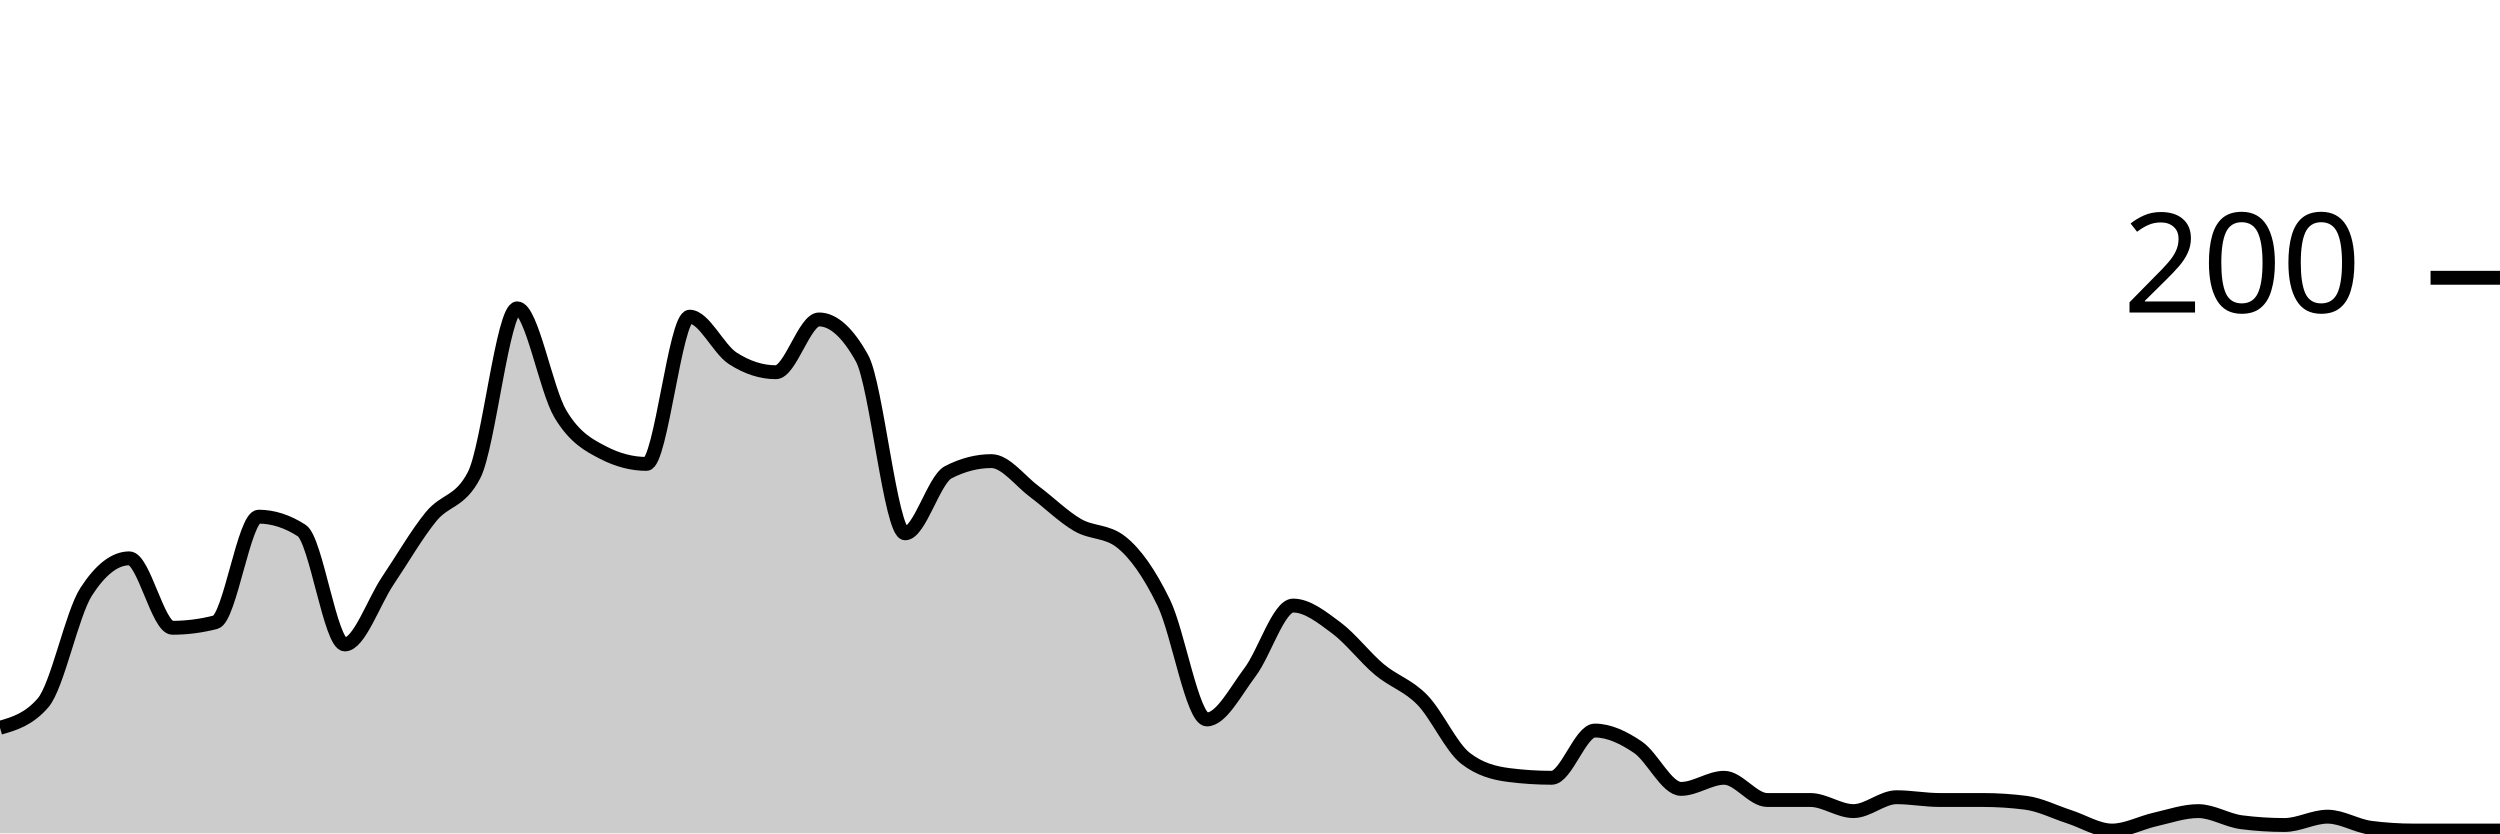
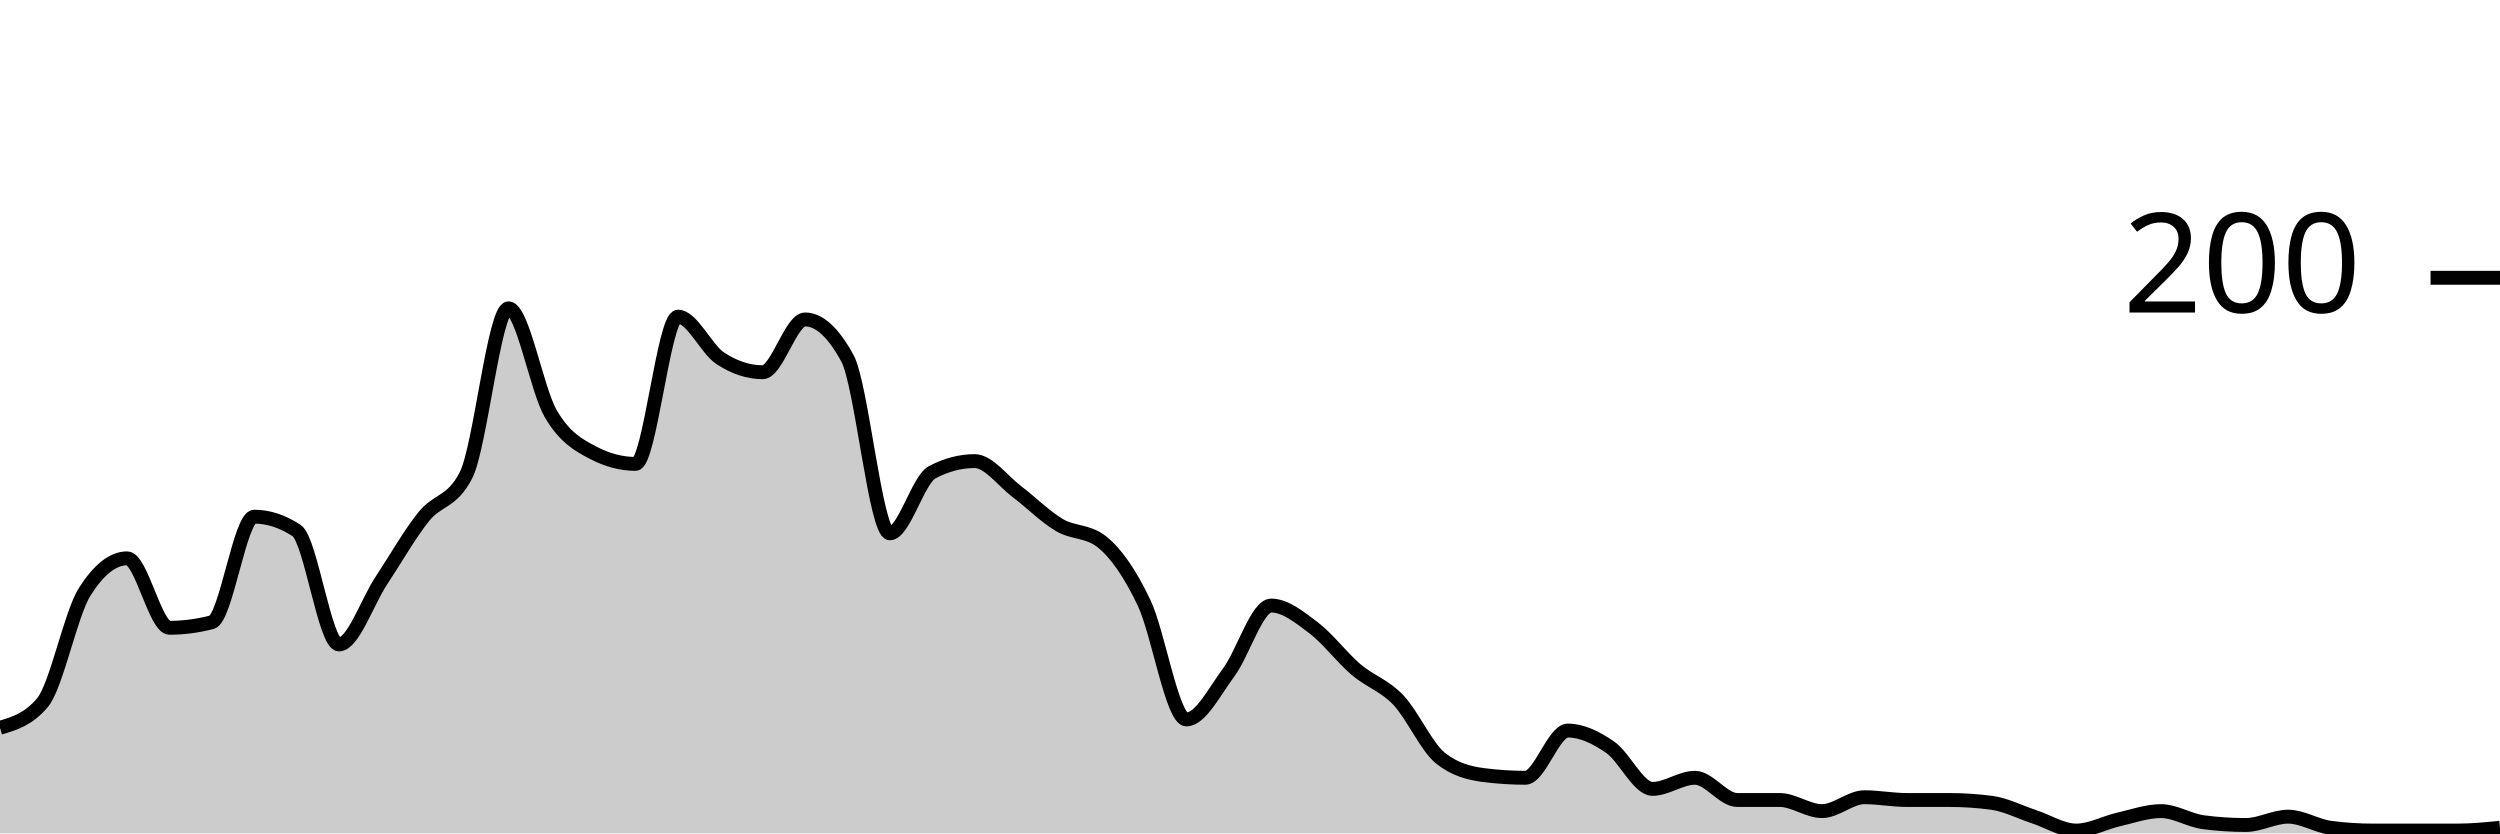
<svg xmlns="http://www.w3.org/2000/svg" viewBox="0 0 180 60">
  <g transform="translate(0,20)">
-     <path class="area" fill="rgba(0, 0, 0, 0.2)" d="M0,32.4C1.034,32.1,2.069,31.8,3.103,30.6C4.138,29.4,5.172,24.2,6.207,22.6C7.241,21,8.276,20.2,9.31,20.2C10.345,20.2,11.379,25.2,12.414,25.2C13.448,25.2,14.483,25.067,15.517,24.8C16.552,24.533,17.586,17.2,18.621,17.2C19.655,17.2,20.69,17.533,21.724,18.2C22.759,18.867,23.793,26.4,24.828,26.4C25.862,26.4,26.897,23.333,27.931,21.8C28.966,20.267,30,18.467,31.034,17.2C32.069,15.933,33.103,16.2,34.138,14.2C35.172,12.2,36.207,2.2,37.241,2.2C38.276,2.2,39.31,8.067,40.345,9.8C41.379,11.533,42.414,12.067,43.448,12.6C44.483,13.133,45.517,13.4,46.552,13.4C47.586,13.4,48.621,2.8,49.655,2.8C50.69,2.8,51.724,5.133,52.759,5.8C53.793,6.467,54.828,6.8,55.862,6.8C56.897,6.8,57.931,3,58.966,3C60,3,61.034,3.933,62.069,5.8C63.103,7.667,64.138,18.4,65.172,18.4C66.207,18.4,67.241,14.533,68.276,14C69.31,13.467,70.345,13.2,71.379,13.2C72.414,13.2,73.448,14.633,74.483,15.4C75.517,16.167,76.552,17.2,77.586,17.8C78.621,18.4,79.655,18.2,80.69,19C81.724,19.8,82.759,21.267,83.793,23.4C84.828,25.533,85.862,31.8,86.897,31.8C87.931,31.8,88.966,29.767,90,28.4C91.034,27.033,92.069,23.6,93.103,23.6C94.138,23.6,95.172,24.433,96.207,25.2C97.241,25.967,98.276,27.333,99.31,28.2C100.345,29.067,101.379,29.333,102.414,30.4C103.448,31.467,104.483,33.8,105.517,34.6C106.552,35.4,107.586,35.667,108.621,35.8C109.655,35.933,110.69,36,111.724,36C112.759,36,113.793,32.6,114.828,32.6C115.862,32.6,116.897,33.1,117.931,33.8C118.966,34.5,120,36.8,121.034,36.8C122.069,36.8,123.103,36,124.138,36C125.172,36,126.207,37.6,127.241,37.6C128.276,37.6,129.31,37.6,130.345,37.6C131.379,37.6,132.414,38.4,133.448,38.4C134.483,38.4,135.517,37.4,136.552,37.4C137.586,37.4,138.621,37.6,139.655,37.6C140.69,37.6,141.724,37.6,142.759,37.6C143.793,37.6,144.828,37.667,145.862,37.8C146.897,37.933,147.931,38.467,148.966,38.8C150,39.133,151.034,39.8,152.069,39.8C153.103,39.8,154.138,39.233,155.172,39C156.207,38.767,157.241,38.4,158.276,38.4C159.31,38.4,160.345,39.067,161.379,39.2C162.414,39.333,163.448,39.4,164.483,39.4C165.517,39.4,166.552,38.8,167.586,38.8C168.621,38.8,169.655,39.467,170.69,39.6C171.724,39.733,172.759,39.8,173.793,39.8C174.828,39.8,175.862,39.8,176.897,39.8C177.931,39.8,178.966,39.8,180,39.8L180,40C178.966,40,177.931,40,176.897,40C175.862,40,174.828,40,173.793,40C172.759,40,171.724,40,170.69,40C169.655,40,168.621,40,167.586,40C166.552,40,165.517,40,164.483,40C163.448,40,162.414,40,161.379,40C160.345,40,159.31,40,158.276,40C157.241,40,156.207,40,155.172,40C154.138,40,153.103,40,152.069,40C151.034,40,150,40,148.966,40C147.931,40,146.897,40,145.862,40C144.828,40,143.793,40,142.759,40C141.724,40,140.69,40,139.655,40C138.621,40,137.586,40,136.552,40C135.517,40,134.483,40,133.448,40C132.414,40,131.379,40,130.345,40C129.31,40,128.276,40,127.241,40C126.207,40,125.172,40,124.138,40C123.103,40,122.069,40,121.034,40C120,40,118.966,40,117.931,40C116.897,40,115.862,40,114.828,40C113.793,40,112.759,40,111.724,40C110.69,40,109.655,40,108.621,40C107.586,40,106.552,40,105.517,40C104.483,40,103.448,40,102.414,40C101.379,40,100.345,40,99.31,40C98.276,40,97.241,40,96.207,40C95.172,40,94.138,40,93.103,40C92.069,40,91.034,40,90,40C88.966,40,87.931,40,86.897,40C85.862,40,84.828,40,83.793,40C82.759,40,81.724,40,80.69,40C79.655,40,78.621,40,77.586,40C76.552,40,75.517,40,74.483,40C73.448,40,72.414,40,71.379,40C70.345,40,69.31,40,68.276,40C67.241,40,66.207,40,65.172,40C64.138,40,63.103,40,62.069,40C61.034,40,60,40,58.966,40C57.931,40,56.897,40,55.862,40C54.828,40,53.793,40,52.759,40C51.724,40,50.69,40,49.655,40C48.621,40,47.586,40,46.552,40C45.517,40,44.483,40,43.448,40C42.414,40,41.379,40,40.345,40C39.31,40,38.276,40,37.241,40C36.207,40,35.172,40,34.138,40C33.103,40,32.069,40,31.034,40C30,40,28.966,40,27.931,40C26.897,40,25.862,40,24.828,40C23.793,40,22.759,40,21.724,40C20.69,40,19.655,40,18.621,40C17.586,40,16.552,40,15.517,40C14.483,40,13.448,40,12.414,40C11.379,40,10.345,40,9.31,40C8.276,40,7.241,40,6.207,40C5.172,40,4.138,40,3.103,40C2.069,40,1.034,40,0,40Z" />
-     <path class="line" stroke="black" fill="none" d="M0,32.4C1.034,32.1,2.069,31.8,3.103,30.6C4.138,29.4,5.172,24.2,6.207,22.6C7.241,21,8.276,20.2,9.31,20.2C10.345,20.2,11.379,25.2,12.414,25.2C13.448,25.2,14.483,25.067,15.517,24.8C16.552,24.533,17.586,17.2,18.621,17.2C19.655,17.2,20.69,17.533,21.724,18.2C22.759,18.867,23.793,26.4,24.828,26.4C25.862,26.4,26.897,23.333,27.931,21.8C28.966,20.267,30,18.467,31.034,17.2C32.069,15.933,33.103,16.2,34.138,14.2C35.172,12.2,36.207,2.2,37.241,2.2C38.276,2.2,39.31,8.067,40.345,9.8C41.379,11.533,42.414,12.067,43.448,12.6C44.483,13.133,45.517,13.4,46.552,13.4C47.586,13.4,48.621,2.8,49.655,2.8C50.69,2.8,51.724,5.133,52.759,5.8C53.793,6.467,54.828,6.8,55.862,6.8C56.897,6.8,57.931,3,58.966,3C60,3,61.034,3.933,62.069,5.8C63.103,7.667,64.138,18.4,65.172,18.4C66.207,18.4,67.241,14.533,68.276,14C69.31,13.467,70.345,13.2,71.379,13.2C72.414,13.2,73.448,14.633,74.483,15.4C75.517,16.167,76.552,17.2,77.586,17.8C78.621,18.4,79.655,18.2,80.69,19C81.724,19.8,82.759,21.267,83.793,23.4C84.828,25.533,85.862,31.8,86.897,31.8C87.931,31.8,88.966,29.767,90,28.4C91.034,27.033,92.069,23.6,93.103,23.6C94.138,23.6,95.172,24.433,96.207,25.2C97.241,25.967,98.276,27.333,99.31,28.2C100.345,29.067,101.379,29.333,102.414,30.4C103.448,31.467,104.483,33.8,105.517,34.6C106.552,35.4,107.586,35.667,108.621,35.8C109.655,35.933,110.69,36,111.724,36C112.759,36,113.793,32.6,114.828,32.6C115.862,32.6,116.897,33.1,117.931,33.8C118.966,34.5,120,36.8,121.034,36.8C122.069,36.8,123.103,36,124.138,36C125.172,36,126.207,37.6,127.241,37.6C128.276,37.6,129.31,37.6,130.345,37.6C131.379,37.6,132.414,38.4,133.448,38.4C134.483,38.4,135.517,37.4,136.552,37.4C137.586,37.4,138.621,37.6,139.655,37.6C140.69,37.6,141.724,37.6,142.759,37.6C143.793,37.6,144.828,37.667,145.862,37.8C146.897,37.933,147.931,38.467,148.966,38.8C150,39.133,151.034,39.8,152.069,39.8C153.103,39.8,154.138,39.233,155.172,39C156.207,38.767,157.241,38.4,158.276,38.4C159.31,38.4,160.345,39.067,161.379,39.2C162.414,39.333,163.448,39.4,164.483,39.4C165.517,39.4,166.552,38.8,167.586,38.8C168.621,38.8,169.655,39.467,170.69,39.6C171.724,39.733,172.759,39.8,173.793,39.8C174.828,39.8,175.862,39.8,176.897,39.8C177.931,39.8,178.966,39.8,180,39.8" />
+     <path class="area" fill="rgba(0, 0, 0, 0.2)" d="M0,32.4C1.017,32.1,2.034,31.8,3.051,30.6C4.068,29.4,5.085,24.2,6.102,22.6C7.119,21,8.136,20.2,9.153,20.2C10.169,20.2,11.186,25.2,12.203,25.2C13.22,25.2,14.237,25.067,15.254,24.8C16.271,24.533,17.288,17.2,18.305,17.2C19.322,17.2,20.339,17.533,21.356,18.2C22.373,18.867,23.39,26.4,24.407,26.4C25.424,26.4,26.441,23.333,27.458,21.8C28.475,20.267,29.492,18.467,30.508,17.2C31.525,15.933,32.542,16.2,33.559,14.2C34.576,12.2,35.593,2.2,36.61,2.2C37.627,2.2,38.644,8.067,39.661,9.8C40.678,11.533,41.695,12.067,42.712,12.6C43.729,13.133,44.746,13.4,45.763,13.4C46.78,13.4,47.797,2.8,48.814,2.8C49.831,2.8,50.847,5.133,51.864,5.8C52.881,6.467,53.898,6.8,54.915,6.8C55.932,6.8,56.949,3,57.966,3C58.983,3,60,3.933,61.017,5.8C62.034,7.667,63.051,18.4,64.068,18.4C65.085,18.4,66.102,14.533,67.119,14C68.136,13.467,69.153,13.2,70.169,13.2C71.186,13.2,72.203,14.633,73.22,15.4C74.237,16.167,75.254,17.2,76.271,17.8C77.288,18.4,78.305,18.2,79.322,19C80.339,19.8,81.356,21.267,82.373,23.4C83.39,25.533,84.407,31.8,85.424,31.8C86.441,31.8,87.458,29.767,88.475,28.4C89.492,27.033,90.508,23.6,91.525,23.6C92.542,23.6,93.559,24.433,94.576,25.2C95.593,25.967,96.61,27.333,97.627,28.2C98.644,29.067,99.661,29.333,100.678,30.4C101.695,31.467,102.712,33.8,103.729,34.6C104.746,35.4,105.763,35.667,106.78,35.8C107.797,35.933,108.814,36,109.831,36C110.847,36,111.864,32.6,112.881,32.6C113.898,32.6,114.915,33.1,115.932,33.8C116.949,34.5,117.966,36.8,118.983,36.8C120,36.8,121.017,36,122.034,36C123.051,36,124.068,37.6,125.085,37.6C126.102,37.6,127.119,37.6,128.136,37.6C129.153,37.6,130.169,38.4,131.186,38.4C132.203,38.4,133.22,37.4,134.237,37.4C135.254,37.4,136.271,37.6,137.288,37.6C138.305,37.6,139.322,37.6,140.339,37.6C141.356,37.6,142.373,37.667,143.39,37.8C144.407,37.933,145.424,38.467,146.441,38.8C147.458,39.133,148.475,39.8,149.492,39.8C150.508,39.8,151.525,39.233,152.542,39C153.559,38.767,154.576,38.4,155.593,38.4C156.61,38.4,157.627,39.067,158.644,39.2C159.661,39.333,160.678,39.4,161.695,39.4C162.712,39.4,163.729,38.8,164.746,38.8C165.763,38.8,166.78,39.467,167.797,39.6C168.814,39.733,169.831,39.8,170.847,39.8C171.864,39.8,172.881,39.8,173.898,39.8C174.915,39.8,175.932,39.8,176.949,39.8C177.966,39.8,178.983,39.7,180,39.6L180,40C178.983,40,177.966,40,176.949,40C175.932,40,174.915,40,173.898,40C172.881,40,171.864,40,170.847,40C169.831,40,168.814,40,167.797,40C166.78,40,165.763,40,164.746,40C163.729,40,162.712,40,161.695,40C160.678,40,159.661,40,158.644,40C157.627,40,156.61,40,155.593,40C154.576,40,153.559,40,152.542,40C151.525,40,150.508,40,149.492,40C148.475,40,147.458,40,146.441,40C145.424,40,144.407,40,143.39,40C142.373,40,141.356,40,140.339,40C139.322,40,138.305,40,137.288,40C136.271,40,135.254,40,134.237,40C133.22,40,132.203,40,131.186,40C130.169,40,129.153,40,128.136,40C127.119,40,126.102,40,125.085,40C124.068,40,123.051,40,122.034,40C121.017,40,120,40,118.983,40C117.966,40,116.949,40,115.932,40C114.915,40,113.898,40,112.881,40C111.864,40,110.847,40,109.831,40C108.814,40,107.797,40,106.78,40C105.763,40,104.746,40,103.729,40C102.712,40,101.695,40,100.678,40C99.661,40,98.644,40,97.627,40C96.61,40,95.593,40,94.576,40C93.559,40,92.542,40,91.525,40C90.508,40,89.492,40,88.475,40C87.458,40,86.441,40,85.424,40C84.407,40,83.39,40,82.373,40C81.356,40,80.339,40,79.322,40C78.305,40,77.288,40,76.271,40C75.254,40,74.237,40,73.22,40C72.203,40,71.186,40,70.169,40C69.153,40,68.136,40,67.119,40C66.102,40,65.085,40,64.068,40C63.051,40,62.034,40,61.017,40C60,40,58.983,40,57.966,40C56.949,40,55.932,40,54.915,40C53.898,40,52.881,40,51.864,40C50.847,40,49.831,40,48.814,40C47.797,40,46.78,40,45.763,40C44.746,40,43.729,40,42.712,40C41.695,40,40.678,40,39.661,40C38.644,40,37.627,40,36.61,40C35.593,40,34.576,40,33.559,40C32.542,40,31.525,40,30.508,40C29.492,40,28.475,40,27.458,40C26.441,40,25.424,40,24.407,40C23.39,40,22.373,40,21.356,40C20.339,40,19.322,40,18.305,40C17.288,40,16.271,40,15.254,40C14.237,40,13.22,40,12.203,40C11.186,40,10.169,40,9.153,40C8.136,40,7.119,40,6.102,40C5.085,40,4.068,40,3.051,40C2.034,40,1.017,40,0,40Z" />
+     <path class="line" stroke="black" fill="none" d="M0,32.4C1.017,32.1,2.034,31.8,3.051,30.6C4.068,29.4,5.085,24.2,6.102,22.6C7.119,21,8.136,20.2,9.153,20.2C10.169,20.2,11.186,25.2,12.203,25.2C13.22,25.2,14.237,25.067,15.254,24.8C16.271,24.533,17.288,17.2,18.305,17.2C19.322,17.2,20.339,17.533,21.356,18.2C22.373,18.867,23.39,26.4,24.407,26.4C25.424,26.4,26.441,23.333,27.458,21.8C28.475,20.267,29.492,18.467,30.508,17.2C31.525,15.933,32.542,16.2,33.559,14.2C34.576,12.2,35.593,2.2,36.61,2.2C37.627,2.2,38.644,8.067,39.661,9.8C40.678,11.533,41.695,12.067,42.712,12.6C43.729,13.133,44.746,13.4,45.763,13.4C46.78,13.4,47.797,2.8,48.814,2.8C49.831,2.8,50.847,5.133,51.864,5.8C52.881,6.467,53.898,6.8,54.915,6.8C55.932,6.8,56.949,3,57.966,3C58.983,3,60,3.933,61.017,5.8C62.034,7.667,63.051,18.4,64.068,18.4C65.085,18.4,66.102,14.533,67.119,14C68.136,13.467,69.153,13.2,70.169,13.2C71.186,13.2,72.203,14.633,73.22,15.4C74.237,16.167,75.254,17.2,76.271,17.8C77.288,18.4,78.305,18.2,79.322,19C80.339,19.8,81.356,21.267,82.373,23.4C83.39,25.533,84.407,31.8,85.424,31.8C86.441,31.8,87.458,29.767,88.475,28.4C89.492,27.033,90.508,23.6,91.525,23.6C92.542,23.6,93.559,24.433,94.576,25.2C95.593,25.967,96.61,27.333,97.627,28.2C98.644,29.067,99.661,29.333,100.678,30.4C101.695,31.467,102.712,33.8,103.729,34.6C104.746,35.4,105.763,35.667,106.78,35.8C107.797,35.933,108.814,36,109.831,36C110.847,36,111.864,32.6,112.881,32.6C113.898,32.6,114.915,33.1,115.932,33.8C116.949,34.5,117.966,36.8,118.983,36.8C120,36.8,121.017,36,122.034,36C123.051,36,124.068,37.6,125.085,37.6C126.102,37.6,127.119,37.6,128.136,37.6C129.153,37.6,130.169,38.4,131.186,38.4C132.203,38.4,133.22,37.4,134.237,37.4C135.254,37.4,136.271,37.6,137.288,37.6C138.305,37.6,139.322,37.6,140.339,37.6C141.356,37.6,142.373,37.667,143.39,37.8C144.407,37.933,145.424,38.467,146.441,38.8C147.458,39.133,148.475,39.8,149.492,39.8C150.508,39.8,151.525,39.233,152.542,39C153.559,38.767,154.576,38.4,155.593,38.4C156.61,38.4,157.627,39.067,158.644,39.2C159.661,39.333,160.678,39.4,161.695,39.4C162.712,39.4,163.729,38.8,164.746,38.8C165.763,38.8,166.78,39.467,167.797,39.6C168.814,39.733,169.831,39.8,170.847,39.8C171.864,39.8,172.881,39.8,173.898,39.8C174.915,39.8,175.932,39.8,176.949,39.8C177.966,39.8,178.983,39.7,180,39.6" />
    <path class="axis-ceiling" stroke-width="1" stroke="black" fill="none" d="M175,0L180,0" />
    <text class="axis-ceiling-label" font-family="sans-serif" text-anchor="end" font-size="10px" x="170" y="2.5">200</text>
  </g>
</svg>
